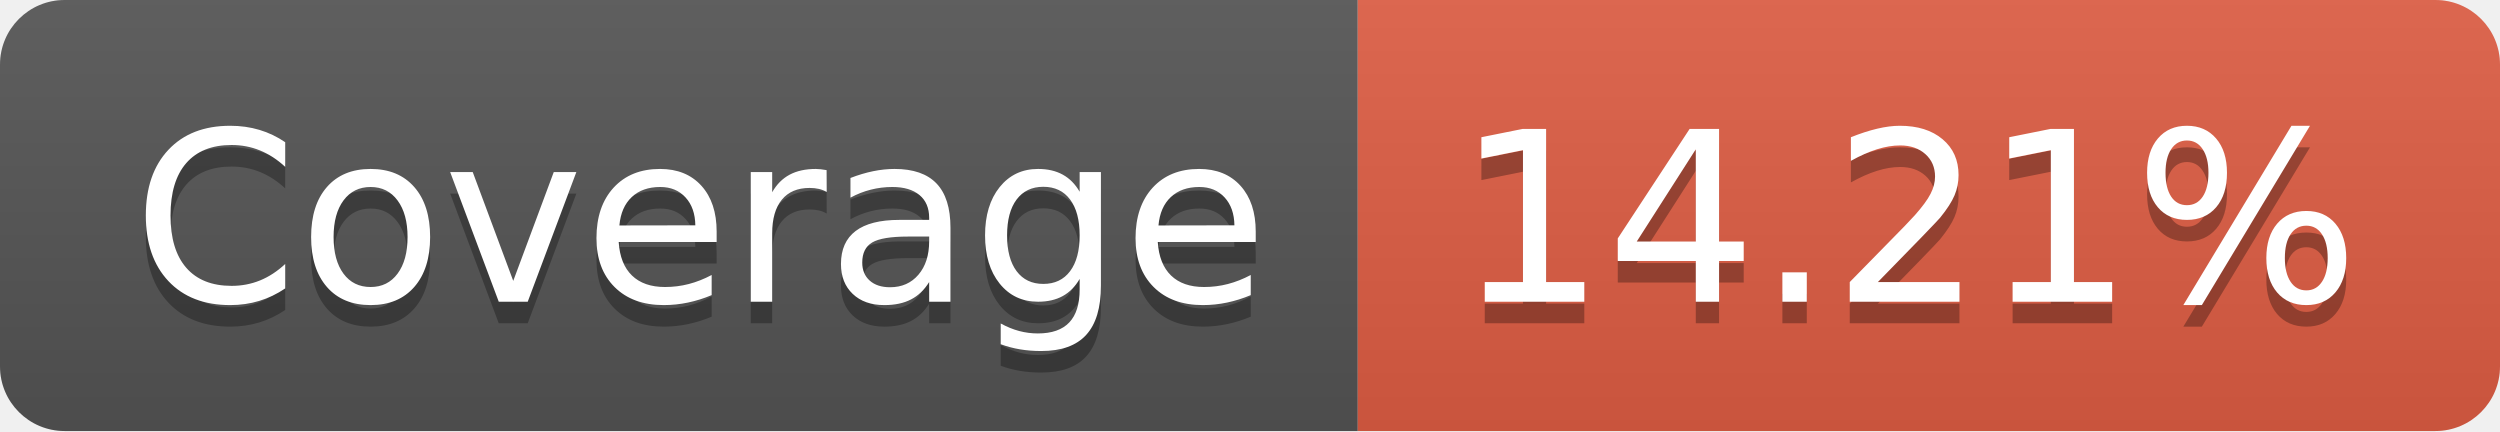
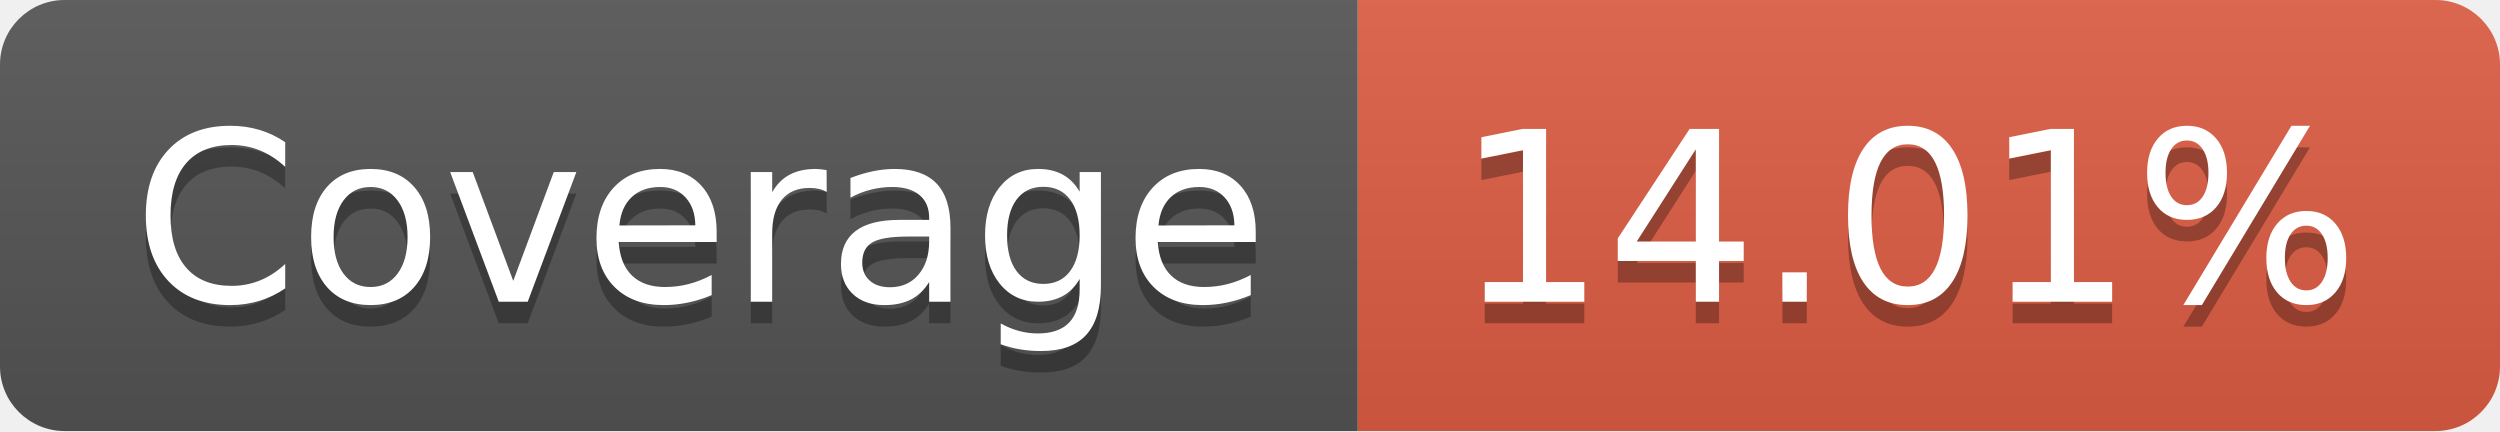
- <svg xmlns="http://www.w3.org/2000/svg" width="116" height="20" role="img" aria-label="Coverage: 14.21%">
+ <svg xmlns="http://www.w3.org/2000/svg" width="116" height="20" role="img" aria-label="Coverage: 14.01%">
  <linearGradient id="s" x2="0" y2="100%">
    <stop offset="0" stop-color="#bbb" stop-opacity=".1" />
    <stop offset="1" stop-opacity=".1" />
  </linearGradient>
  <clipPath id="r">
    <rect width="116" height="20" rx="3" fill="#fff" />
  </clipPath>
  <g clip-path="url(#r)">
    <rect width="63" height="20" fill="#555" />
    <rect x="63" width="53" height="20" fill="#e05d44" />
    <rect width="116" height="20" fill="url(#s)" />
  </g>
  <g fill="#fff" text-anchor="middle" font-family="Verdana,Geneva,DejaVu Sans,sans-serif" text-rendering="geometricPrecision" font-size="110">
    <text aria-hidden="true" x="325" y="150" fill="#010101" fill-opacity=".3" transform="scale(.1)" textLength="530">Coverage</text>
    <text x="325" y="140" transform="scale(.1)" fill="#fff" textLength="530">Coverage</text>
-     <text aria-hidden="true" x="885" y="150" fill="#010101" fill-opacity=".3" transform="scale(.1)" textLength="430">14.21%</text>
-     <text x="885" y="140" transform="scale(.1)" fill="#fff" textLength="430">14.21%</text>
+     <text aria-hidden="true" x="885" y="150" fill="#010101" fill-opacity=".3" transform="scale(.1)" textLength="430">14.01%</text>
+     <text x="885" y="140" transform="scale(.1)" fill="#fff" textLength="430">14.01%</text>
  </g>
</svg>
